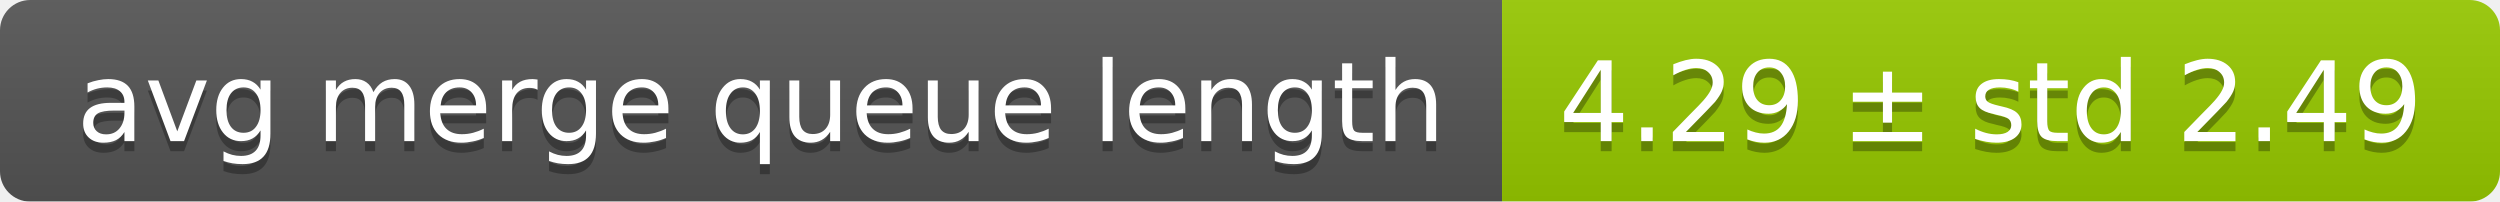
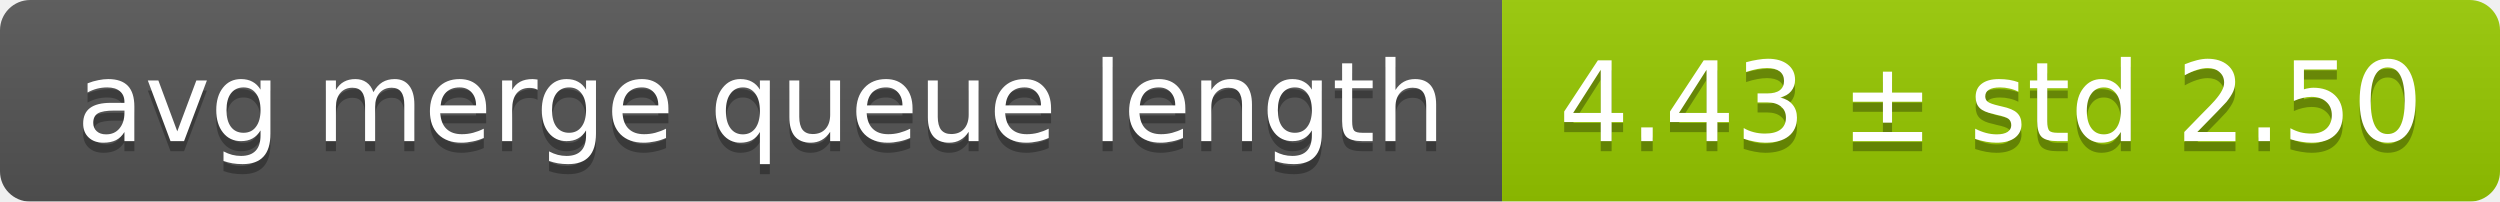
<svg xmlns="http://www.w3.org/2000/svg" width="248" height="20">
  <linearGradient id="smooth" x2="0" y2="100%">
    <stop offset="0" stop-color="#bbb" stop-opacity=".1" />
    <stop offset="1" stop-opacity=".1" />
  </linearGradient>
  <mask id="round">
    <rect width="248" height="20" rx="3" fill="#fff" />
  </mask>
  <g mask="url(#round)">
    <rect width="149" height="20" fill="#555" />
    <rect x="149" width="99" height="20" fill="#97ca00" />
    <rect width="248" height="20" fill="url(#smooth)" />
  </g>
  <g fill="#fff" text-anchor="middle" font-family="DejaVu Sans,Verdana,Geneva,sans-serif" font-size="11">
    <text x="75.5" y="15" fill="#010101" fill-opacity=".3">avg merge queue length</text>
    <text x="75.5" y="14">avg merge queue length</text>
-     <text x="197.5" y="15" fill="#010101" fill-opacity=".3">4.29 ± std 2.49</text>
-     <text x="197.5" y="14">4.29 ± std 2.49</text>
+     <text x="197.5" y="15" fill="#010101" fill-opacity=".3">4.43 ± std 2.50</text>
+     <text x="197.5" y="14">4.43 ± std 2.50</text>
  </g>
</svg>
